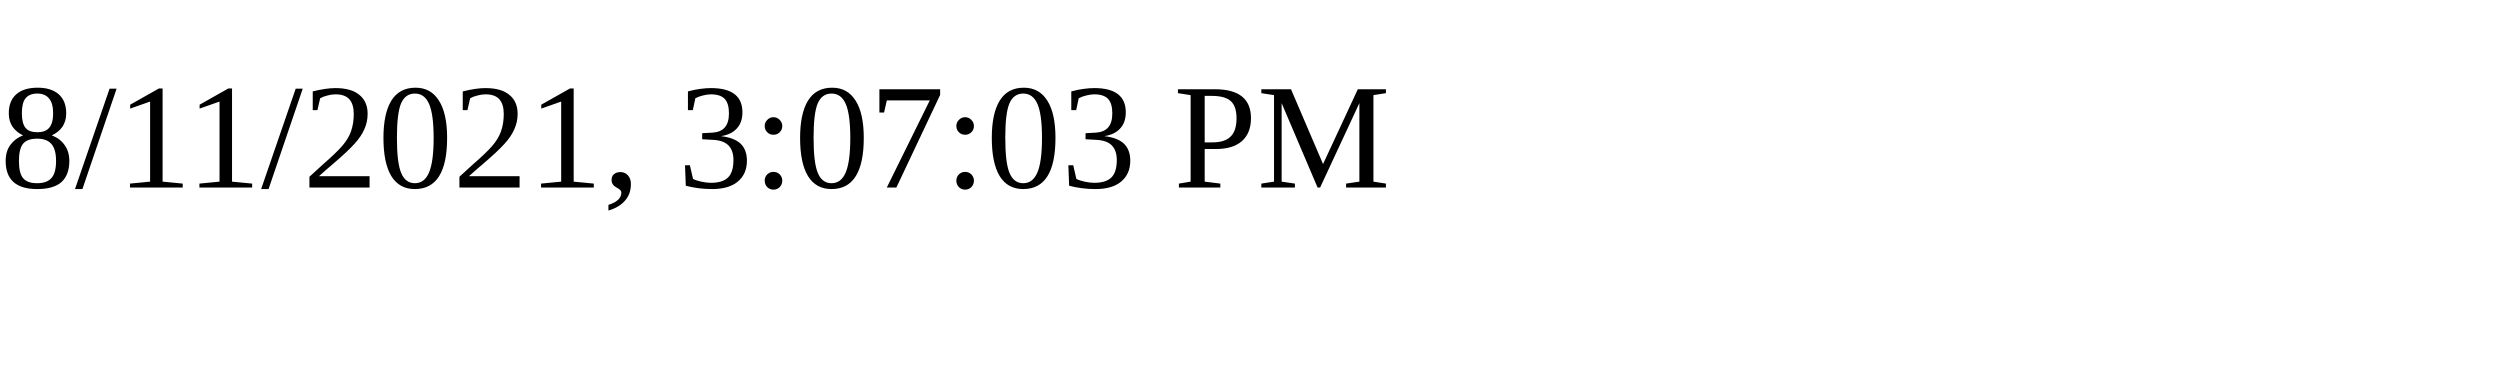
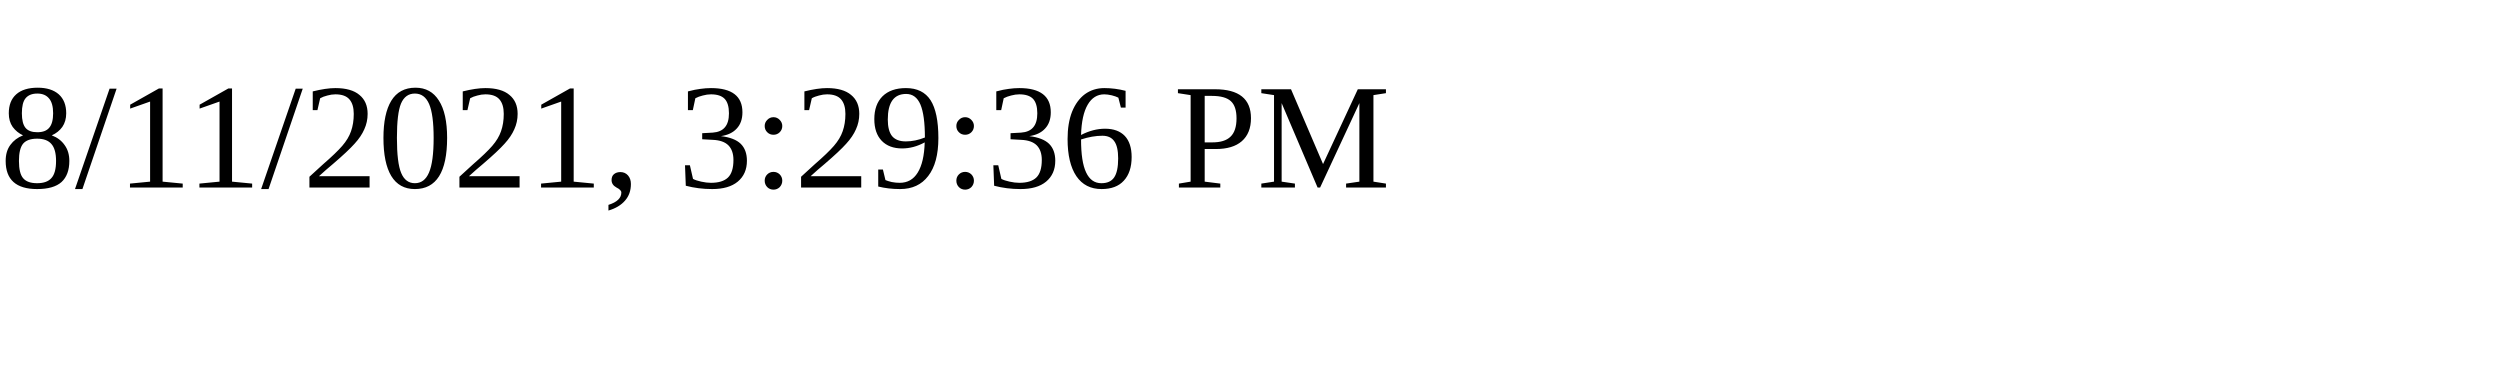
<svg xmlns="http://www.w3.org/2000/svg" height="30" width="200">
-   <text x="0" y="15">8/11/2021, 3:07:03 PM</text>
+   <text x="0" y="15">8/11/2021, 3:29:36 PM</text>
</svg>
